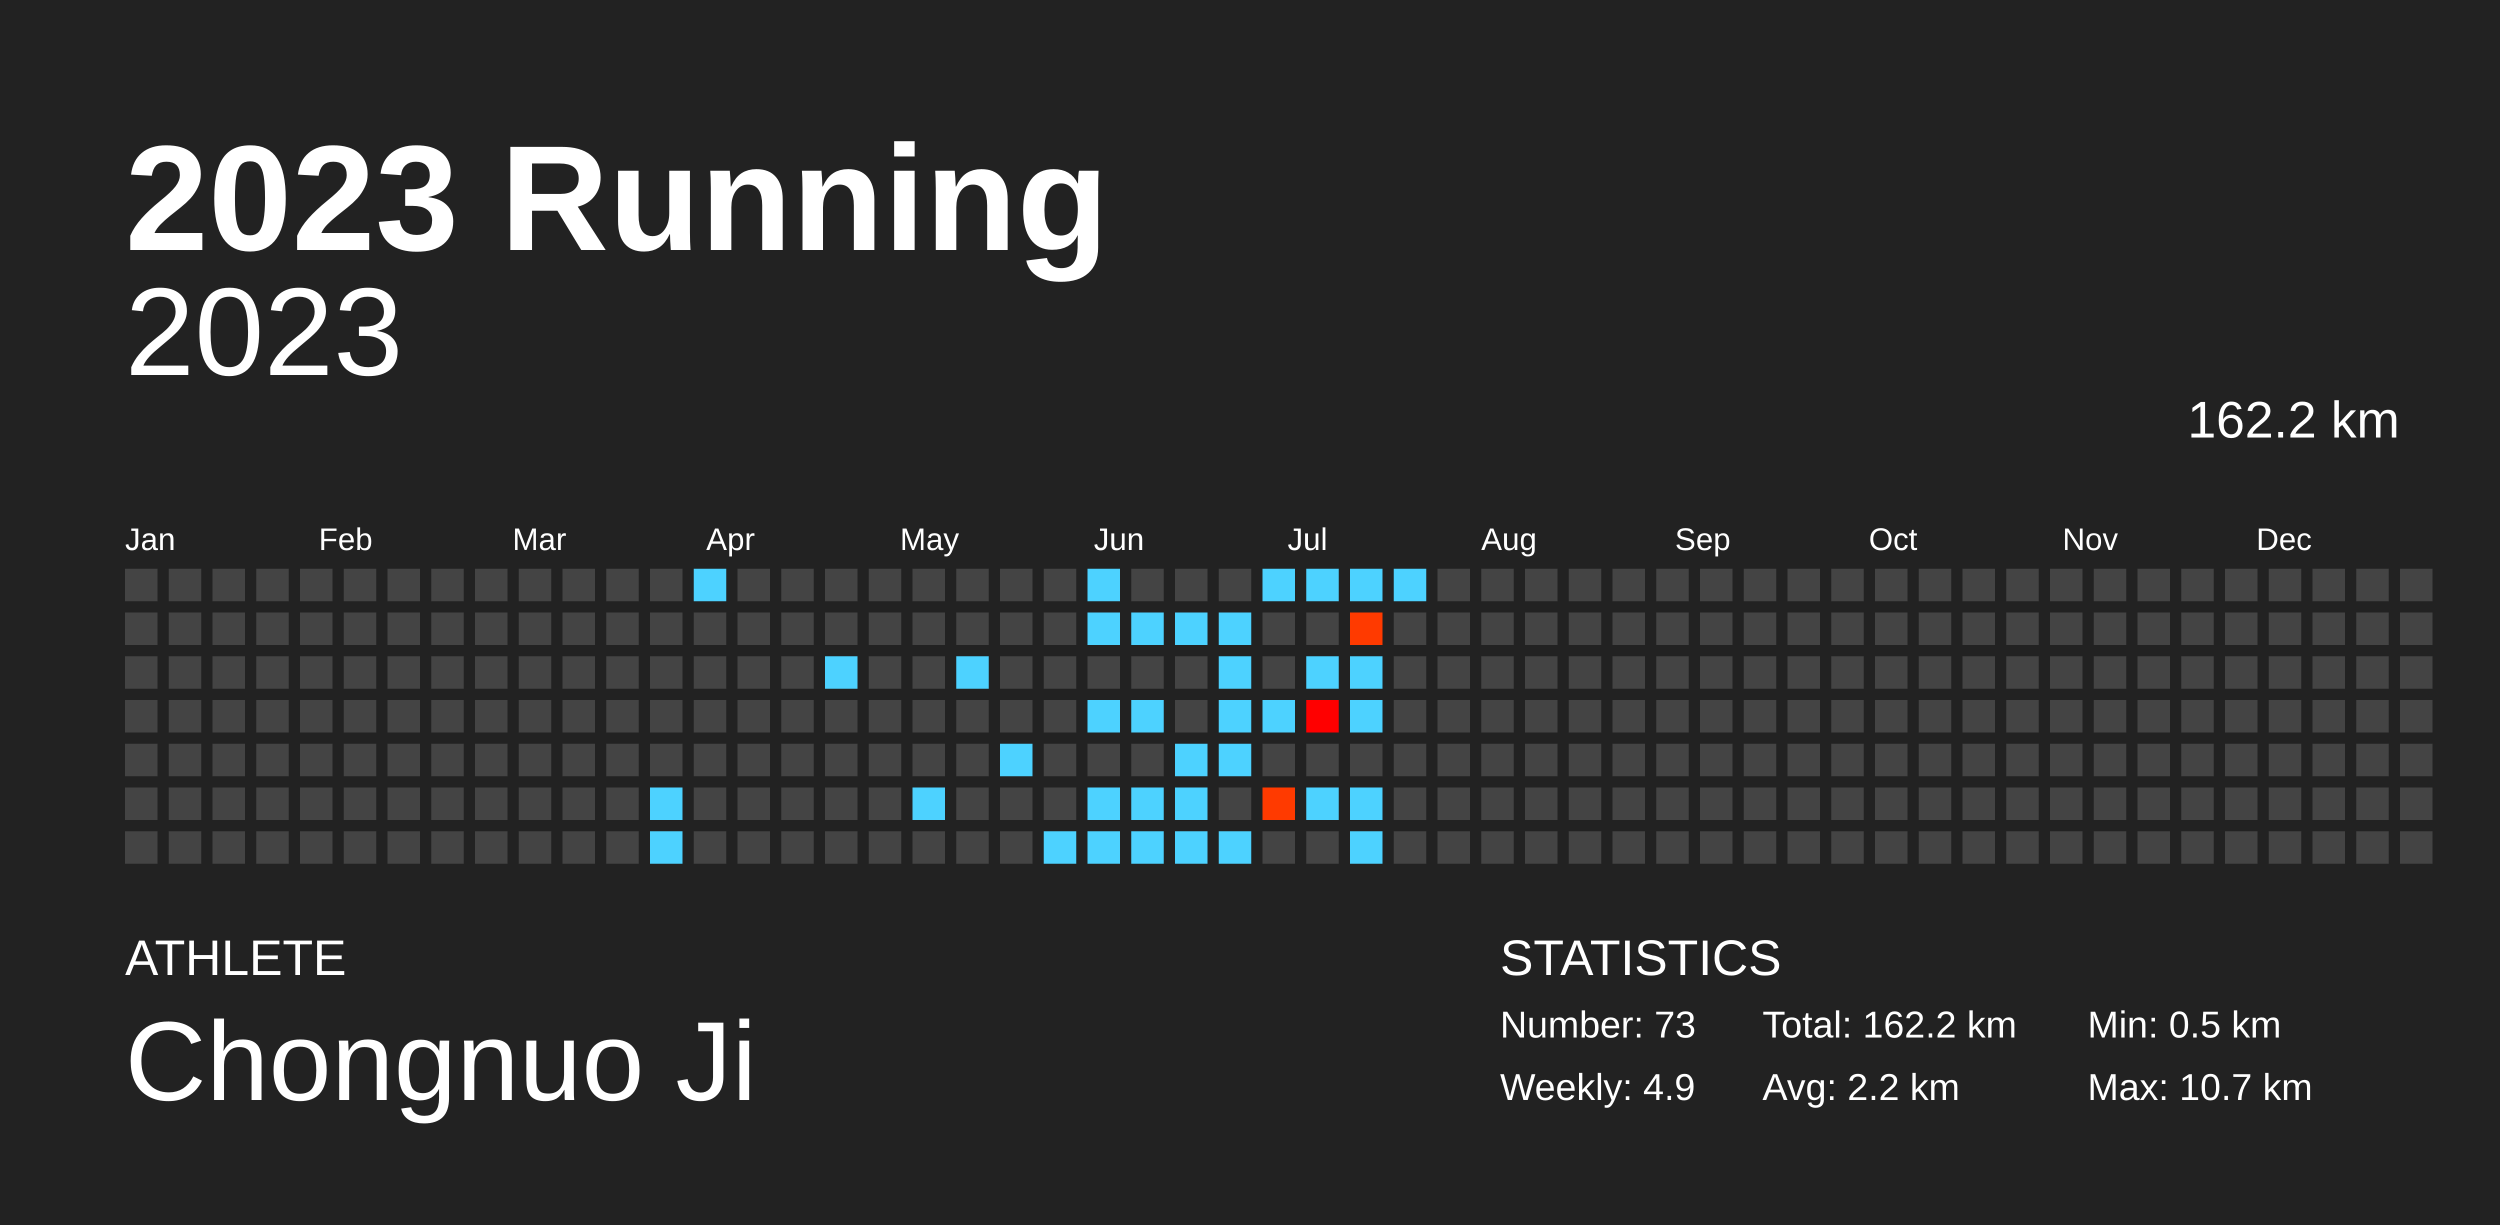
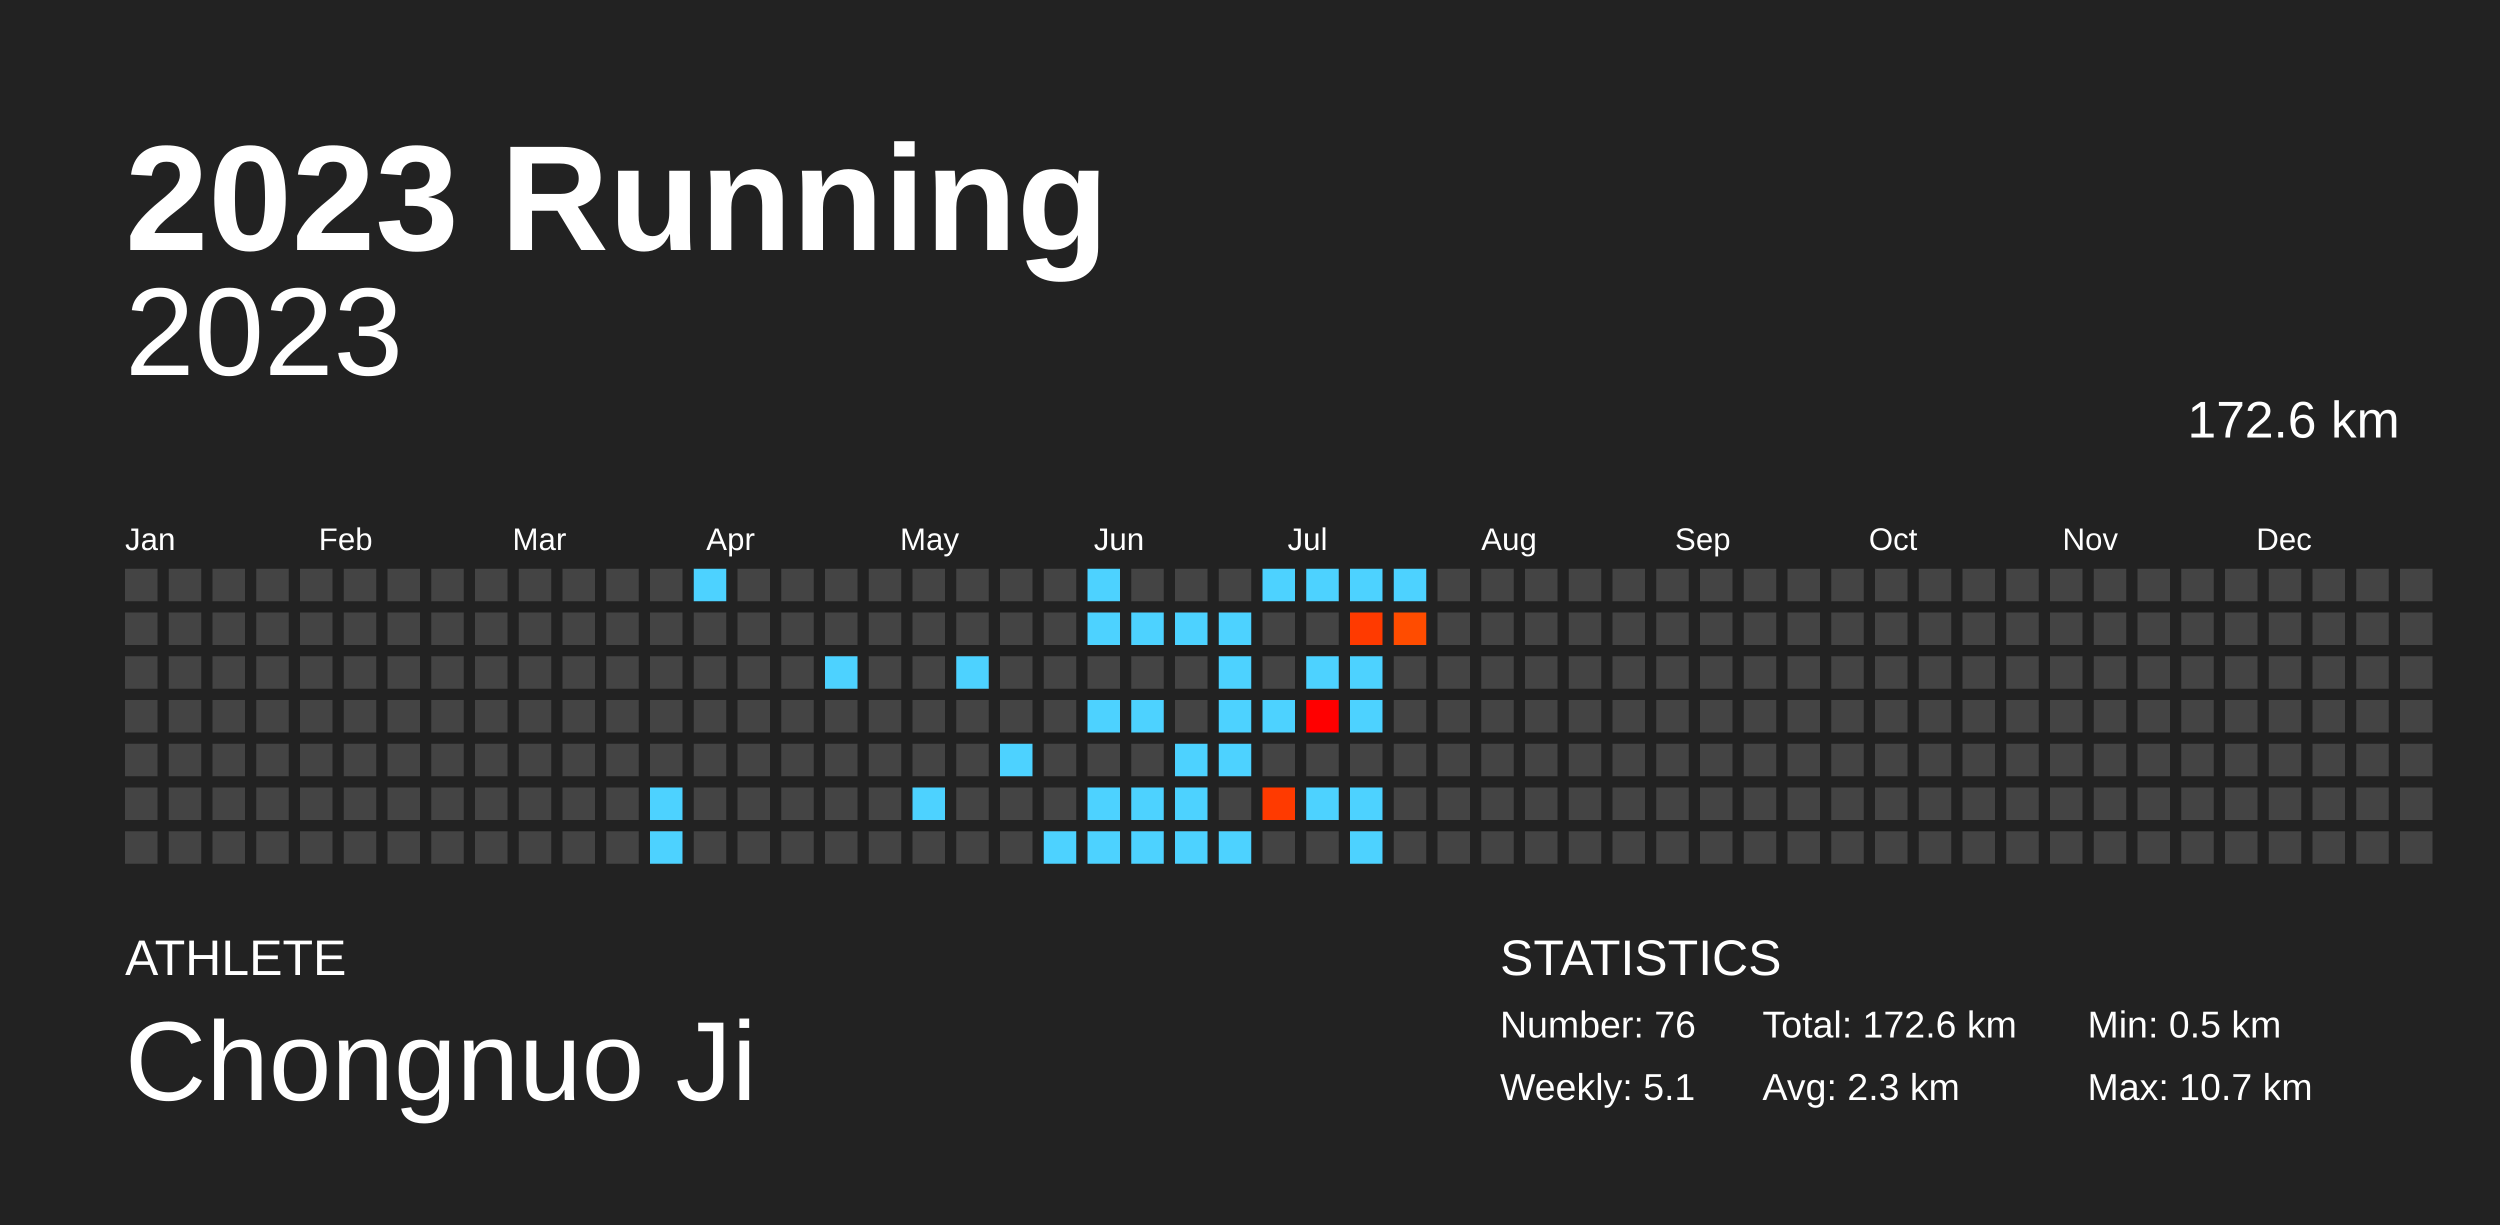
<svg xmlns="http://www.w3.org/2000/svg" baseProfile="full" height="98mm" version="1.1" viewBox="0,0,200,98" width="200mm">
  <defs />
  <rect fill="#222222" height="98" width="200" x="0" y="0" />
  <text fill="#FFFFFF" style="font-size:12px; font-family:Arial; font-weight:bold;" x="10" y="20">2023 Running</text>
  <text fill="#FFFFFF" style="font-size:4px; font-family:Arial" x="10" y="78">ATHLETE</text>
  <text fill="#FFFFFF" style="font-size:9px; font-family:Arial" x="10" y="88">Chongnuo Ji</text>
  <text fill="#FFFFFF" style="font-size:4px; font-family:Arial" x="120" y="78">STATISTICS</text>
-   <text fill="#FFFFFF" style="font-size:3px; font-family:Arial" x="120" y="83">Number: 73</text>
-   <text fill="#FFFFFF" style="font-size:3px; font-family:Arial" x="120" y="88">Weekly: 4.9</text>
-   <text fill="#FFFFFF" style="font-size:3px; font-family:Arial" x="141" y="83">Total: 162.2 km</text>
-   <text fill="#FFFFFF" style="font-size:3px; font-family:Arial" x="141" y="88">Avg: 2.2 km</text>
+   <text fill="#FFFFFF" style="font-size:3px; font-family:Arial" x="120" y="83">Number: 76</text>
+   <text fill="#FFFFFF" style="font-size:3px; font-family:Arial" x="120" y="88">Weekly: 5.1</text>
+   <text fill="#FFFFFF" style="font-size:3px; font-family:Arial" x="141" y="83">Total: 172.6 km</text>
+   <text fill="#FFFFFF" style="font-size:3px; font-family:Arial" x="141" y="88">Avg: 2.3 km</text>
  <text fill="#FFFFFF" style="font-size:3px; font-family:Arial" x="167" y="83">Min: 0.5 km</text>
  <text fill="#FFFFFF" style="font-size:3px; font-family:Arial" x="167" y="88">Max: 10.7 km</text>
  <text alignment-baseline="hanging" fill="#FFFFFF" style="font-size:10.0px; font-family:Arial;" x="10" y="30">2023</text>
-   <text alignment-baseline="hanging" fill="#FFFFFF" style="font-size:4.125px; font-family:Arial;" x="175" y="35">162.2 km</text>
+   <text alignment-baseline="hanging" fill="#FFFFFF" style="font-size:4.125px; font-family:Arial;" x="175" y="35">172.6 km</text>
  <text fill="#FFFFFF" style="font-size:2.5px; font-family:Arial" x="10.0" y="44">Jan</text>
  <text fill="#FFFFFF" style="font-size:2.5px; font-family:Arial" x="25.5" y="44">Feb</text>
  <text fill="#FFFFFF" style="font-size:2.5px; font-family:Arial" x="41.0" y="44">Mar</text>
  <text fill="#FFFFFF" style="font-size:2.5px; font-family:Arial" x="56.5" y="44">Apr</text>
  <text fill="#FFFFFF" style="font-size:2.5px; font-family:Arial" x="72.0" y="44">May</text>
  <text fill="#FFFFFF" style="font-size:2.5px; font-family:Arial" x="87.5" y="44">Jun</text>
  <text fill="#FFFFFF" style="font-size:2.5px; font-family:Arial" x="103.0" y="44">Jul</text>
  <text fill="#FFFFFF" style="font-size:2.5px; font-family:Arial" x="118.5" y="44">Aug</text>
  <text fill="#FFFFFF" style="font-size:2.5px; font-family:Arial" x="134.0" y="44">Sep</text>
  <text fill="#FFFFFF" style="font-size:2.5px; font-family:Arial" x="149.5" y="44">Oct</text>
  <text fill="#FFFFFF" style="font-size:2.5px; font-family:Arial" x="165.0" y="44">Nov</text>
  <text fill="#FFFFFF" style="font-size:2.5px; font-family:Arial" x="180.5" y="44">Dec</text>
  <rect fill="#444444" height="2.6" width="2.6" x="10.0" y="45.5" />
  <rect fill="#444444" height="2.6" width="2.6" x="10.0" y="49.0" />
  <rect fill="#444444" height="2.6" width="2.6" x="10.0" y="52.5" />
  <rect fill="#444444" height="2.6" width="2.6" x="10.0" y="56.0" />
  <rect fill="#444444" height="2.6" width="2.6" x="10.0" y="59.5" />
  <rect fill="#444444" height="2.6" width="2.6" x="10.0" y="63.0" />
  <rect fill="#444444" height="2.6" width="2.6" x="10.0" y="66.5" />
  <rect fill="#444444" height="2.6" width="2.6" x="13.5" y="45.5" />
  <rect fill="#444444" height="2.6" width="2.6" x="13.5" y="49.0" />
  <rect fill="#444444" height="2.6" width="2.6" x="13.5" y="52.5" />
  <rect fill="#444444" height="2.6" width="2.6" x="13.5" y="56.0" />
  <rect fill="#444444" height="2.6" width="2.6" x="13.5" y="59.5" />
  <rect fill="#444444" height="2.6" width="2.6" x="13.5" y="63.0" />
  <rect fill="#444444" height="2.6" width="2.6" x="13.5" y="66.5" />
  <rect fill="#444444" height="2.6" width="2.6" x="17.0" y="45.5" />
  <rect fill="#444444" height="2.6" width="2.6" x="17.0" y="49.0" />
  <rect fill="#444444" height="2.6" width="2.6" x="17.0" y="52.5" />
  <rect fill="#444444" height="2.6" width="2.6" x="17.0" y="56.0" />
  <rect fill="#444444" height="2.6" width="2.6" x="17.0" y="59.5" />
  <rect fill="#444444" height="2.6" width="2.6" x="17.0" y="63.0" />
  <rect fill="#444444" height="2.6" width="2.6" x="17.0" y="66.5" />
  <rect fill="#444444" height="2.6" width="2.6" x="20.5" y="45.5" />
  <rect fill="#444444" height="2.6" width="2.6" x="20.5" y="49.0" />
  <rect fill="#444444" height="2.6" width="2.6" x="20.5" y="52.5" />
  <rect fill="#444444" height="2.6" width="2.6" x="20.5" y="56.0" />
  <rect fill="#444444" height="2.6" width="2.6" x="20.5" y="59.5" />
  <rect fill="#444444" height="2.6" width="2.6" x="20.5" y="63.0" />
  <rect fill="#444444" height="2.6" width="2.6" x="20.5" y="66.5" />
  <rect fill="#444444" height="2.6" width="2.6" x="24.0" y="45.5" />
  <rect fill="#444444" height="2.6" width="2.6" x="24.0" y="49.0" />
  <rect fill="#444444" height="2.6" width="2.6" x="24.0" y="52.5" />
  <rect fill="#444444" height="2.6" width="2.6" x="24.0" y="56.0" />
  <rect fill="#444444" height="2.6" width="2.6" x="24.0" y="59.5" />
  <rect fill="#444444" height="2.6" width="2.6" x="24.0" y="63.0" />
  <rect fill="#444444" height="2.6" width="2.6" x="24.0" y="66.5" />
  <rect fill="#444444" height="2.6" width="2.6" x="27.5" y="45.5" />
  <rect fill="#444444" height="2.6" width="2.6" x="27.5" y="49.0" />
  <rect fill="#444444" height="2.6" width="2.6" x="27.5" y="52.5" />
  <rect fill="#444444" height="2.6" width="2.6" x="27.5" y="56.0" />
  <rect fill="#444444" height="2.6" width="2.6" x="27.5" y="59.5" />
  <rect fill="#444444" height="2.6" width="2.6" x="27.5" y="63.0" />
  <rect fill="#444444" height="2.6" width="2.6" x="27.5" y="66.5" />
  <rect fill="#444444" height="2.6" width="2.6" x="31.0" y="45.5" />
  <rect fill="#444444" height="2.6" width="2.6" x="31.0" y="49.0" />
  <rect fill="#444444" height="2.6" width="2.6" x="31.0" y="52.5" />
  <rect fill="#444444" height="2.6" width="2.6" x="31.0" y="56.0" />
  <rect fill="#444444" height="2.6" width="2.6" x="31.0" y="59.5" />
  <rect fill="#444444" height="2.6" width="2.6" x="31.0" y="63.0" />
  <rect fill="#444444" height="2.6" width="2.6" x="31.0" y="66.5" />
  <rect fill="#444444" height="2.6" width="2.6" x="34.5" y="45.5" />
  <rect fill="#444444" height="2.6" width="2.6" x="34.5" y="49.0" />
  <rect fill="#444444" height="2.6" width="2.6" x="34.5" y="52.5" />
  <rect fill="#444444" height="2.6" width="2.6" x="34.5" y="56.0" />
  <rect fill="#444444" height="2.6" width="2.6" x="34.5" y="59.5" />
  <rect fill="#444444" height="2.6" width="2.6" x="34.5" y="63.0" />
  <rect fill="#444444" height="2.6" width="2.6" x="34.5" y="66.5" />
  <rect fill="#444444" height="2.6" width="2.6" x="38.0" y="45.5" />
  <rect fill="#444444" height="2.6" width="2.6" x="38.0" y="49.0" />
  <rect fill="#444444" height="2.6" width="2.6" x="38.0" y="52.5" />
  <rect fill="#444444" height="2.6" width="2.6" x="38.0" y="56.0" />
  <rect fill="#444444" height="2.6" width="2.6" x="38.0" y="59.5" />
  <rect fill="#444444" height="2.6" width="2.6" x="38.0" y="63.0" />
  <rect fill="#444444" height="2.6" width="2.6" x="38.0" y="66.5" />
  <rect fill="#444444" height="2.6" width="2.6" x="41.5" y="45.5" />
  <rect fill="#444444" height="2.6" width="2.6" x="41.5" y="49.0" />
  <rect fill="#444444" height="2.6" width="2.6" x="41.5" y="52.5" />
  <rect fill="#444444" height="2.6" width="2.6" x="41.5" y="56.0" />
  <rect fill="#444444" height="2.6" width="2.6" x="41.5" y="59.5" />
  <rect fill="#444444" height="2.6" width="2.6" x="41.5" y="63.0" />
  <rect fill="#444444" height="2.6" width="2.6" x="41.5" y="66.5" />
  <rect fill="#444444" height="2.6" width="2.6" x="45.0" y="45.5" />
  <rect fill="#444444" height="2.6" width="2.6" x="45.0" y="49.0" />
  <rect fill="#444444" height="2.6" width="2.6" x="45.0" y="52.5" />
  <rect fill="#444444" height="2.6" width="2.6" x="45.0" y="56.0" />
  <rect fill="#444444" height="2.6" width="2.6" x="45.0" y="59.5" />
  <rect fill="#444444" height="2.6" width="2.6" x="45.0" y="63.0" />
  <rect fill="#444444" height="2.6" width="2.6" x="45.0" y="66.5" />
  <rect fill="#444444" height="2.6" width="2.6" x="48.5" y="45.5" />
  <rect fill="#444444" height="2.6" width="2.6" x="48.5" y="49.0" />
  <rect fill="#444444" height="2.6" width="2.6" x="48.5" y="52.5" />
  <rect fill="#444444" height="2.6" width="2.6" x="48.5" y="56.0" />
  <rect fill="#444444" height="2.6" width="2.6" x="48.5" y="59.5" />
  <rect fill="#444444" height="2.6" width="2.6" x="48.5" y="63.0" />
  <rect fill="#444444" height="2.6" width="2.6" x="48.5" y="66.5" />
  <rect fill="#444444" height="2.6" width="2.6" x="52.0" y="45.5" />
  <rect fill="#444444" height="2.6" width="2.6" x="52.0" y="49.0" />
  <rect fill="#444444" height="2.6" width="2.6" x="52.0" y="52.5" />
  <rect fill="#444444" height="2.6" width="2.6" x="52.0" y="56.0" />
  <rect fill="#444444" height="2.6" width="2.6" x="52.0" y="59.5" />
  <rect fill="#4dd2ff" height="2.6" width="2.6" x="52.0" y="63.0" />
  <rect fill="#4dd2ff" height="2.6" width="2.6" x="52.0" y="66.5" />
  <rect fill="#4dd2ff" height="2.6" width="2.6" x="55.5" y="45.5" />
  <rect fill="#444444" height="2.6" width="2.6" x="55.5" y="49.0" />
  <rect fill="#444444" height="2.6" width="2.6" x="55.5" y="52.5" />
  <rect fill="#444444" height="2.6" width="2.6" x="55.5" y="56.0" />
  <rect fill="#444444" height="2.6" width="2.6" x="55.5" y="59.5" />
  <rect fill="#444444" height="2.6" width="2.6" x="55.5" y="63.0" />
  <rect fill="#444444" height="2.6" width="2.6" x="55.5" y="66.5" />
  <rect fill="#444444" height="2.6" width="2.6" x="59.0" y="45.5" />
  <rect fill="#444444" height="2.6" width="2.6" x="59.0" y="49.0" />
  <rect fill="#444444" height="2.6" width="2.6" x="59.0" y="52.5" />
  <rect fill="#444444" height="2.6" width="2.6" x="59.0" y="56.0" />
  <rect fill="#444444" height="2.6" width="2.6" x="59.0" y="59.5" />
  <rect fill="#444444" height="2.6" width="2.6" x="59.0" y="63.0" />
  <rect fill="#444444" height="2.6" width="2.6" x="59.0" y="66.5" />
  <rect fill="#444444" height="2.6" width="2.6" x="62.5" y="45.5" />
  <rect fill="#444444" height="2.6" width="2.6" x="62.5" y="49.0" />
  <rect fill="#444444" height="2.6" width="2.6" x="62.5" y="52.5" />
  <rect fill="#444444" height="2.6" width="2.6" x="62.5" y="56.0" />
  <rect fill="#444444" height="2.6" width="2.6" x="62.5" y="59.5" />
  <rect fill="#444444" height="2.6" width="2.6" x="62.5" y="63.0" />
  <rect fill="#444444" height="2.6" width="2.6" x="62.5" y="66.5" />
  <rect fill="#444444" height="2.6" width="2.6" x="66.0" y="45.5" />
  <rect fill="#444444" height="2.6" width="2.6" x="66.0" y="49.0" />
  <rect fill="#4dd2ff" height="2.6" width="2.6" x="66.0" y="52.5" />
  <rect fill="#444444" height="2.6" width="2.6" x="66.0" y="56.0" />
  <rect fill="#444444" height="2.6" width="2.6" x="66.0" y="59.5" />
  <rect fill="#444444" height="2.6" width="2.6" x="66.0" y="63.0" />
  <rect fill="#444444" height="2.6" width="2.6" x="66.0" y="66.5" />
  <rect fill="#444444" height="2.6" width="2.6" x="69.5" y="45.5" />
  <rect fill="#444444" height="2.6" width="2.6" x="69.5" y="49.0" />
  <rect fill="#444444" height="2.6" width="2.6" x="69.5" y="52.5" />
  <rect fill="#444444" height="2.6" width="2.6" x="69.5" y="56.0" />
  <rect fill="#444444" height="2.6" width="2.6" x="69.5" y="59.5" />
  <rect fill="#444444" height="2.6" width="2.6" x="69.5" y="63.0" />
  <rect fill="#444444" height="2.6" width="2.6" x="69.5" y="66.5" />
  <rect fill="#444444" height="2.6" width="2.6" x="73.0" y="45.5" />
  <rect fill="#444444" height="2.6" width="2.6" x="73.0" y="49.0" />
  <rect fill="#444444" height="2.6" width="2.6" x="73.0" y="52.5" />
  <rect fill="#444444" height="2.6" width="2.6" x="73.0" y="56.0" />
  <rect fill="#444444" height="2.6" width="2.6" x="73.0" y="59.5" />
  <rect fill="#4dd2ff" height="2.6" width="2.6" x="73.0" y="63.0" />
  <rect fill="#444444" height="2.6" width="2.6" x="73.0" y="66.5" />
  <rect fill="#444444" height="2.6" width="2.6" x="76.5" y="45.5" />
  <rect fill="#444444" height="2.6" width="2.6" x="76.5" y="49.0" />
  <rect fill="#4dd2ff" height="2.6" width="2.6" x="76.5" y="52.5" />
  <rect fill="#444444" height="2.6" width="2.6" x="76.5" y="56.0" />
  <rect fill="#444444" height="2.6" width="2.6" x="76.5" y="59.5" />
  <rect fill="#444444" height="2.6" width="2.6" x="76.5" y="63.0" />
  <rect fill="#444444" height="2.6" width="2.6" x="76.5" y="66.5" />
  <rect fill="#444444" height="2.6" width="2.6" x="80.0" y="45.5" />
  <rect fill="#444444" height="2.6" width="2.6" x="80.0" y="49.0" />
  <rect fill="#444444" height="2.6" width="2.6" x="80.0" y="52.5" />
  <rect fill="#444444" height="2.6" width="2.6" x="80.0" y="56.0" />
  <rect fill="#4dd2ff" height="2.6" width="2.6" x="80.0" y="59.5" />
  <rect fill="#444444" height="2.6" width="2.6" x="80.0" y="63.0" />
  <rect fill="#444444" height="2.6" width="2.6" x="80.0" y="66.5" />
  <rect fill="#444444" height="2.6" width="2.6" x="83.5" y="45.5" />
  <rect fill="#444444" height="2.6" width="2.6" x="83.5" y="49.0" />
  <rect fill="#444444" height="2.6" width="2.6" x="83.5" y="52.5" />
  <rect fill="#444444" height="2.6" width="2.6" x="83.5" y="56.0" />
  <rect fill="#444444" height="2.6" width="2.6" x="83.5" y="59.5" />
  <rect fill="#444444" height="2.6" width="2.6" x="83.5" y="63.0" />
  <rect fill="#4dd2ff" height="2.6" width="2.6" x="83.5" y="66.5" />
  <rect fill="#4dd2ff" height="2.6" width="2.6" x="87.0" y="45.5" />
  <rect fill="#4dd2ff" height="2.6" width="2.6" x="87.0" y="49.0" />
  <rect fill="#444444" height="2.6" width="2.6" x="87.0" y="52.5" />
  <rect fill="#4dd2ff" height="2.6" width="2.6" x="87.0" y="56.0" />
  <rect fill="#444444" height="2.6" width="2.6" x="87.0" y="59.5" />
  <rect fill="#4dd2ff" height="2.6" width="2.6" x="87.0" y="63.0" />
  <rect fill="#4dd2ff" height="2.6" width="2.6" x="87.0" y="66.5" />
  <rect fill="#444444" height="2.6" width="2.6" x="90.5" y="45.5" />
  <rect fill="#4dd2ff" height="2.6" width="2.6" x="90.5" y="49.0" />
  <rect fill="#444444" height="2.6" width="2.6" x="90.5" y="52.5" />
  <rect fill="#4dd2ff" height="2.6" width="2.6" x="90.5" y="56.0" />
  <rect fill="#444444" height="2.6" width="2.6" x="90.5" y="59.5" />
  <rect fill="#4dd2ff" height="2.6" width="2.6" x="90.5" y="63.0" />
  <rect fill="#4dd2ff" height="2.6" width="2.6" x="90.5" y="66.5" />
  <rect fill="#444444" height="2.6" width="2.6" x="94.0" y="45.5" />
  <rect fill="#4dd2ff" height="2.6" width="2.6" x="94.0" y="49.0" />
  <rect fill="#444444" height="2.6" width="2.6" x="94.0" y="52.5" />
  <rect fill="#444444" height="2.6" width="2.6" x="94.0" y="56.0" />
  <rect fill="#4dd2ff" height="2.6" width="2.6" x="94.0" y="59.5" />
  <rect fill="#4dd2ff" height="2.6" width="2.6" x="94.0" y="63.0" />
  <rect fill="#4dd2ff" height="2.6" width="2.6" x="94.0" y="66.5" />
  <rect fill="#444444" height="2.6" width="2.6" x="97.5" y="45.5" />
  <rect fill="#4dd2ff" height="2.6" width="2.6" x="97.5" y="49.0" />
  <rect fill="#4dd2ff" height="2.6" width="2.6" x="97.5" y="52.5" />
  <rect fill="#4dd2ff" height="2.6" width="2.6" x="97.5" y="56.0" />
  <rect fill="#4dd2ff" height="2.6" width="2.6" x="97.5" y="59.5" />
  <rect fill="#444444" height="2.6" width="2.6" x="97.5" y="63.0" />
  <rect fill="#4dd2ff" height="2.6" width="2.6" x="97.5" y="66.5" />
  <rect fill="#4dd2ff" height="2.6" width="2.6" x="101.0" y="45.5" />
  <rect fill="#444444" height="2.6" width="2.6" x="101.0" y="49.0" />
  <rect fill="#444444" height="2.6" width="2.6" x="101.0" y="52.5" />
  <rect fill="#4dd2ff" height="2.6" width="2.6" x="101.0" y="56.0" />
  <rect fill="#444444" height="2.6" width="2.6" x="101.0" y="59.5" />
  <rect fill="#ff3a00" height="2.6" width="2.6" x="101.0" y="63.0" />
  <rect fill="#444444" height="2.6" width="2.6" x="101.0" y="66.5" />
  <rect fill="#4dd2ff" height="2.6" width="2.6" x="104.5" y="45.5" />
  <rect fill="#444444" height="2.6" width="2.6" x="104.5" y="49.0" />
  <rect fill="#4dd2ff" height="2.6" width="2.6" x="104.5" y="52.5" />
  <rect fill="#ff0000" height="2.6" width="2.6" x="104.5" y="56.0" />
  <rect fill="#444444" height="2.6" width="2.6" x="104.5" y="59.5" />
  <rect fill="#4dd2ff" height="2.6" width="2.6" x="104.5" y="63.0" />
  <rect fill="#444444" height="2.6" width="2.6" x="104.5" y="66.5" />
  <rect fill="#4dd2ff" height="2.6" width="2.6" x="108.0" y="45.5" />
  <rect fill="#ff3a00" height="2.6" width="2.6" x="108.0" y="49.0" />
  <rect fill="#4dd2ff" height="2.6" width="2.6" x="108.0" y="52.5" />
  <rect fill="#4dd2ff" height="2.6" width="2.6" x="108.0" y="56.0" />
  <rect fill="#444444" height="2.6" width="2.6" x="108.0" y="59.5" />
  <rect fill="#4dd2ff" height="2.6" width="2.6" x="108.0" y="63.0" />
  <rect fill="#4dd2ff" height="2.6" width="2.6" x="108.0" y="66.5" />
  <rect fill="#4dd2ff" height="2.6" width="2.6" x="111.5" y="45.5" />
-   <rect fill="#444444" height="2.6" width="2.6" x="111.5" y="49.0" />
+   <rect fill="#ff4c00" height="2.6" width="2.6" x="111.5" y="49.0" />
  <rect fill="#444444" height="2.6" width="2.6" x="111.5" y="52.5" />
  <rect fill="#444444" height="2.6" width="2.6" x="111.5" y="56.0" />
  <rect fill="#444444" height="2.6" width="2.6" x="111.5" y="59.5" />
  <rect fill="#444444" height="2.6" width="2.6" x="111.5" y="63.0" />
  <rect fill="#444444" height="2.6" width="2.6" x="111.5" y="66.5" />
  <rect fill="#444444" height="2.6" width="2.6" x="115.0" y="45.5" />
  <rect fill="#444444" height="2.6" width="2.6" x="115.0" y="49.0" />
  <rect fill="#444444" height="2.6" width="2.6" x="115.0" y="52.5" />
  <rect fill="#444444" height="2.6" width="2.6" x="115.0" y="56.0" />
  <rect fill="#444444" height="2.6" width="2.6" x="115.0" y="59.5" />
  <rect fill="#444444" height="2.6" width="2.6" x="115.0" y="63.0" />
  <rect fill="#444444" height="2.6" width="2.6" x="115.0" y="66.5" />
  <rect fill="#444444" height="2.6" width="2.6" x="118.5" y="45.5" />
  <rect fill="#444444" height="2.6" width="2.6" x="118.5" y="49.0" />
  <rect fill="#444444" height="2.6" width="2.6" x="118.5" y="52.5" />
  <rect fill="#444444" height="2.6" width="2.6" x="118.5" y="56.0" />
  <rect fill="#444444" height="2.6" width="2.6" x="118.5" y="59.5" />
  <rect fill="#444444" height="2.6" width="2.6" x="118.5" y="63.0" />
  <rect fill="#444444" height="2.6" width="2.6" x="118.5" y="66.5" />
  <rect fill="#444444" height="2.6" width="2.6" x="122.0" y="45.5" />
  <rect fill="#444444" height="2.6" width="2.6" x="122.0" y="49.0" />
  <rect fill="#444444" height="2.6" width="2.6" x="122.0" y="52.5" />
  <rect fill="#444444" height="2.6" width="2.6" x="122.0" y="56.0" />
  <rect fill="#444444" height="2.6" width="2.6" x="122.0" y="59.5" />
  <rect fill="#444444" height="2.6" width="2.6" x="122.0" y="63.0" />
  <rect fill="#444444" height="2.6" width="2.6" x="122.0" y="66.5" />
  <rect fill="#444444" height="2.6" width="2.6" x="125.5" y="45.5" />
  <rect fill="#444444" height="2.6" width="2.6" x="125.5" y="49.0" />
  <rect fill="#444444" height="2.6" width="2.6" x="125.5" y="52.5" />
  <rect fill="#444444" height="2.6" width="2.6" x="125.5" y="56.0" />
  <rect fill="#444444" height="2.6" width="2.6" x="125.5" y="59.5" />
  <rect fill="#444444" height="2.6" width="2.6" x="125.5" y="63.0" />
  <rect fill="#444444" height="2.6" width="2.6" x="125.5" y="66.5" />
  <rect fill="#444444" height="2.6" width="2.6" x="129.0" y="45.5" />
  <rect fill="#444444" height="2.6" width="2.6" x="129.0" y="49.0" />
  <rect fill="#444444" height="2.6" width="2.6" x="129.0" y="52.5" />
  <rect fill="#444444" height="2.6" width="2.6" x="129.0" y="56.0" />
  <rect fill="#444444" height="2.6" width="2.6" x="129.0" y="59.5" />
  <rect fill="#444444" height="2.6" width="2.6" x="129.0" y="63.0" />
  <rect fill="#444444" height="2.6" width="2.6" x="129.0" y="66.5" />
  <rect fill="#444444" height="2.6" width="2.6" x="132.5" y="45.5" />
  <rect fill="#444444" height="2.6" width="2.6" x="132.5" y="49.0" />
  <rect fill="#444444" height="2.6" width="2.6" x="132.5" y="52.5" />
  <rect fill="#444444" height="2.6" width="2.6" x="132.5" y="56.0" />
  <rect fill="#444444" height="2.6" width="2.6" x="132.5" y="59.5" />
  <rect fill="#444444" height="2.6" width="2.6" x="132.5" y="63.0" />
  <rect fill="#444444" height="2.6" width="2.6" x="132.5" y="66.5" />
  <rect fill="#444444" height="2.6" width="2.6" x="136.0" y="45.5" />
  <rect fill="#444444" height="2.6" width="2.6" x="136.0" y="49.0" />
  <rect fill="#444444" height="2.6" width="2.6" x="136.0" y="52.5" />
  <rect fill="#444444" height="2.6" width="2.6" x="136.0" y="56.0" />
  <rect fill="#444444" height="2.6" width="2.6" x="136.0" y="59.5" />
  <rect fill="#444444" height="2.6" width="2.6" x="136.0" y="63.0" />
  <rect fill="#444444" height="2.6" width="2.6" x="136.0" y="66.5" />
  <rect fill="#444444" height="2.6" width="2.6" x="139.5" y="45.5" />
  <rect fill="#444444" height="2.6" width="2.6" x="139.5" y="49.0" />
  <rect fill="#444444" height="2.6" width="2.6" x="139.5" y="52.5" />
  <rect fill="#444444" height="2.6" width="2.6" x="139.5" y="56.0" />
  <rect fill="#444444" height="2.6" width="2.6" x="139.5" y="59.5" />
  <rect fill="#444444" height="2.6" width="2.6" x="139.5" y="63.0" />
  <rect fill="#444444" height="2.6" width="2.6" x="139.5" y="66.5" />
  <rect fill="#444444" height="2.6" width="2.6" x="143.0" y="45.5" />
  <rect fill="#444444" height="2.6" width="2.6" x="143.0" y="49.0" />
  <rect fill="#444444" height="2.6" width="2.6" x="143.0" y="52.5" />
  <rect fill="#444444" height="2.6" width="2.6" x="143.0" y="56.0" />
  <rect fill="#444444" height="2.6" width="2.6" x="143.0" y="59.5" />
  <rect fill="#444444" height="2.6" width="2.6" x="143.0" y="63.0" />
  <rect fill="#444444" height="2.6" width="2.6" x="143.0" y="66.5" />
  <rect fill="#444444" height="2.6" width="2.6" x="146.5" y="45.5" />
  <rect fill="#444444" height="2.6" width="2.6" x="146.5" y="49.0" />
  <rect fill="#444444" height="2.6" width="2.6" x="146.5" y="52.5" />
  <rect fill="#444444" height="2.6" width="2.6" x="146.5" y="56.0" />
  <rect fill="#444444" height="2.6" width="2.6" x="146.5" y="59.5" />
  <rect fill="#444444" height="2.6" width="2.6" x="146.5" y="63.0" />
  <rect fill="#444444" height="2.6" width="2.6" x="146.5" y="66.5" />
  <rect fill="#444444" height="2.6" width="2.6" x="150.0" y="45.5" />
  <rect fill="#444444" height="2.6" width="2.6" x="150.0" y="49.0" />
  <rect fill="#444444" height="2.6" width="2.6" x="150.0" y="52.5" />
  <rect fill="#444444" height="2.6" width="2.6" x="150.0" y="56.0" />
  <rect fill="#444444" height="2.6" width="2.6" x="150.0" y="59.5" />
  <rect fill="#444444" height="2.6" width="2.6" x="150.0" y="63.0" />
  <rect fill="#444444" height="2.6" width="2.6" x="150.0" y="66.5" />
  <rect fill="#444444" height="2.6" width="2.6" x="153.5" y="45.5" />
  <rect fill="#444444" height="2.6" width="2.6" x="153.5" y="49.0" />
  <rect fill="#444444" height="2.6" width="2.6" x="153.5" y="52.5" />
  <rect fill="#444444" height="2.6" width="2.6" x="153.5" y="56.0" />
  <rect fill="#444444" height="2.6" width="2.6" x="153.5" y="59.5" />
  <rect fill="#444444" height="2.6" width="2.6" x="153.5" y="63.0" />
  <rect fill="#444444" height="2.6" width="2.6" x="153.5" y="66.5" />
  <rect fill="#444444" height="2.6" width="2.6" x="157.0" y="45.5" />
  <rect fill="#444444" height="2.6" width="2.6" x="157.0" y="49.0" />
  <rect fill="#444444" height="2.6" width="2.6" x="157.0" y="52.5" />
  <rect fill="#444444" height="2.6" width="2.6" x="157.0" y="56.0" />
  <rect fill="#444444" height="2.6" width="2.6" x="157.0" y="59.5" />
  <rect fill="#444444" height="2.6" width="2.6" x="157.0" y="63.0" />
  <rect fill="#444444" height="2.6" width="2.6" x="157.0" y="66.5" />
  <rect fill="#444444" height="2.6" width="2.6" x="160.5" y="45.5" />
  <rect fill="#444444" height="2.6" width="2.6" x="160.5" y="49.0" />
  <rect fill="#444444" height="2.6" width="2.6" x="160.5" y="52.5" />
  <rect fill="#444444" height="2.6" width="2.6" x="160.5" y="56.0" />
  <rect fill="#444444" height="2.6" width="2.6" x="160.5" y="59.5" />
  <rect fill="#444444" height="2.6" width="2.6" x="160.5" y="63.0" />
  <rect fill="#444444" height="2.6" width="2.6" x="160.5" y="66.5" />
  <rect fill="#444444" height="2.6" width="2.6" x="164.0" y="45.5" />
  <rect fill="#444444" height="2.6" width="2.6" x="164.0" y="49.0" />
  <rect fill="#444444" height="2.6" width="2.6" x="164.0" y="52.5" />
  <rect fill="#444444" height="2.6" width="2.6" x="164.0" y="56.0" />
  <rect fill="#444444" height="2.6" width="2.6" x="164.0" y="59.5" />
  <rect fill="#444444" height="2.6" width="2.6" x="164.0" y="63.0" />
  <rect fill="#444444" height="2.6" width="2.6" x="164.0" y="66.5" />
  <rect fill="#444444" height="2.6" width="2.6" x="167.5" y="45.5" />
  <rect fill="#444444" height="2.6" width="2.6" x="167.5" y="49.0" />
  <rect fill="#444444" height="2.6" width="2.6" x="167.5" y="52.5" />
  <rect fill="#444444" height="2.6" width="2.6" x="167.5" y="56.0" />
  <rect fill="#444444" height="2.6" width="2.6" x="167.5" y="59.5" />
  <rect fill="#444444" height="2.6" width="2.6" x="167.5" y="63.0" />
  <rect fill="#444444" height="2.6" width="2.6" x="167.5" y="66.5" />
  <rect fill="#444444" height="2.6" width="2.6" x="171.0" y="45.5" />
  <rect fill="#444444" height="2.6" width="2.6" x="171.0" y="49.0" />
  <rect fill="#444444" height="2.6" width="2.6" x="171.0" y="52.5" />
  <rect fill="#444444" height="2.6" width="2.6" x="171.0" y="56.0" />
  <rect fill="#444444" height="2.6" width="2.6" x="171.0" y="59.5" />
  <rect fill="#444444" height="2.6" width="2.6" x="171.0" y="63.0" />
  <rect fill="#444444" height="2.6" width="2.6" x="171.0" y="66.5" />
  <rect fill="#444444" height="2.6" width="2.6" x="174.5" y="45.5" />
  <rect fill="#444444" height="2.6" width="2.6" x="174.5" y="49.0" />
  <rect fill="#444444" height="2.6" width="2.6" x="174.5" y="52.5" />
  <rect fill="#444444" height="2.6" width="2.6" x="174.5" y="56.0" />
  <rect fill="#444444" height="2.6" width="2.6" x="174.5" y="59.5" />
  <rect fill="#444444" height="2.6" width="2.6" x="174.5" y="63.0" />
  <rect fill="#444444" height="2.6" width="2.6" x="174.5" y="66.5" />
  <rect fill="#444444" height="2.6" width="2.6" x="178.0" y="45.5" />
  <rect fill="#444444" height="2.6" width="2.6" x="178.0" y="49.0" />
  <rect fill="#444444" height="2.6" width="2.6" x="178.0" y="52.5" />
  <rect fill="#444444" height="2.6" width="2.6" x="178.0" y="56.0" />
  <rect fill="#444444" height="2.6" width="2.6" x="178.0" y="59.5" />
  <rect fill="#444444" height="2.6" width="2.6" x="178.0" y="63.0" />
  <rect fill="#444444" height="2.6" width="2.6" x="178.0" y="66.5" />
  <rect fill="#444444" height="2.6" width="2.6" x="181.5" y="45.5" />
  <rect fill="#444444" height="2.6" width="2.6" x="181.5" y="49.0" />
  <rect fill="#444444" height="2.6" width="2.6" x="181.5" y="52.5" />
  <rect fill="#444444" height="2.6" width="2.6" x="181.5" y="56.0" />
  <rect fill="#444444" height="2.6" width="2.6" x="181.5" y="59.5" />
  <rect fill="#444444" height="2.6" width="2.6" x="181.5" y="63.0" />
  <rect fill="#444444" height="2.6" width="2.6" x="181.5" y="66.5" />
  <rect fill="#444444" height="2.6" width="2.6" x="185.0" y="45.5" />
  <rect fill="#444444" height="2.6" width="2.6" x="185.0" y="49.0" />
  <rect fill="#444444" height="2.6" width="2.6" x="185.0" y="52.5" />
  <rect fill="#444444" height="2.6" width="2.6" x="185.0" y="56.0" />
  <rect fill="#444444" height="2.6" width="2.6" x="185.0" y="59.5" />
  <rect fill="#444444" height="2.6" width="2.6" x="185.0" y="63.0" />
  <rect fill="#444444" height="2.6" width="2.6" x="185.0" y="66.5" />
  <rect fill="#444444" height="2.6" width="2.6" x="188.5" y="45.5" />
  <rect fill="#444444" height="2.6" width="2.6" x="188.5" y="49.0" />
  <rect fill="#444444" height="2.6" width="2.6" x="188.5" y="52.5" />
  <rect fill="#444444" height="2.6" width="2.6" x="188.5" y="56.0" />
  <rect fill="#444444" height="2.6" width="2.6" x="188.5" y="59.5" />
  <rect fill="#444444" height="2.6" width="2.6" x="188.5" y="63.0" />
  <rect fill="#444444" height="2.6" width="2.6" x="188.5" y="66.5" />
  <rect fill="#444444" height="2.6" width="2.6" x="192.0" y="45.5" />
  <rect fill="#444444" height="2.6" width="2.6" x="192.0" y="49.0" />
  <rect fill="#444444" height="2.6" width="2.6" x="192.0" y="52.5" />
  <rect fill="#444444" height="2.6" width="2.6" x="192.0" y="56.0" />
  <rect fill="#444444" height="2.6" width="2.6" x="192.0" y="59.5" />
  <rect fill="#444444" height="2.6" width="2.6" x="192.0" y="63.0" />
  <rect fill="#444444" height="2.6" width="2.6" x="192.0" y="66.5" />
</svg>
